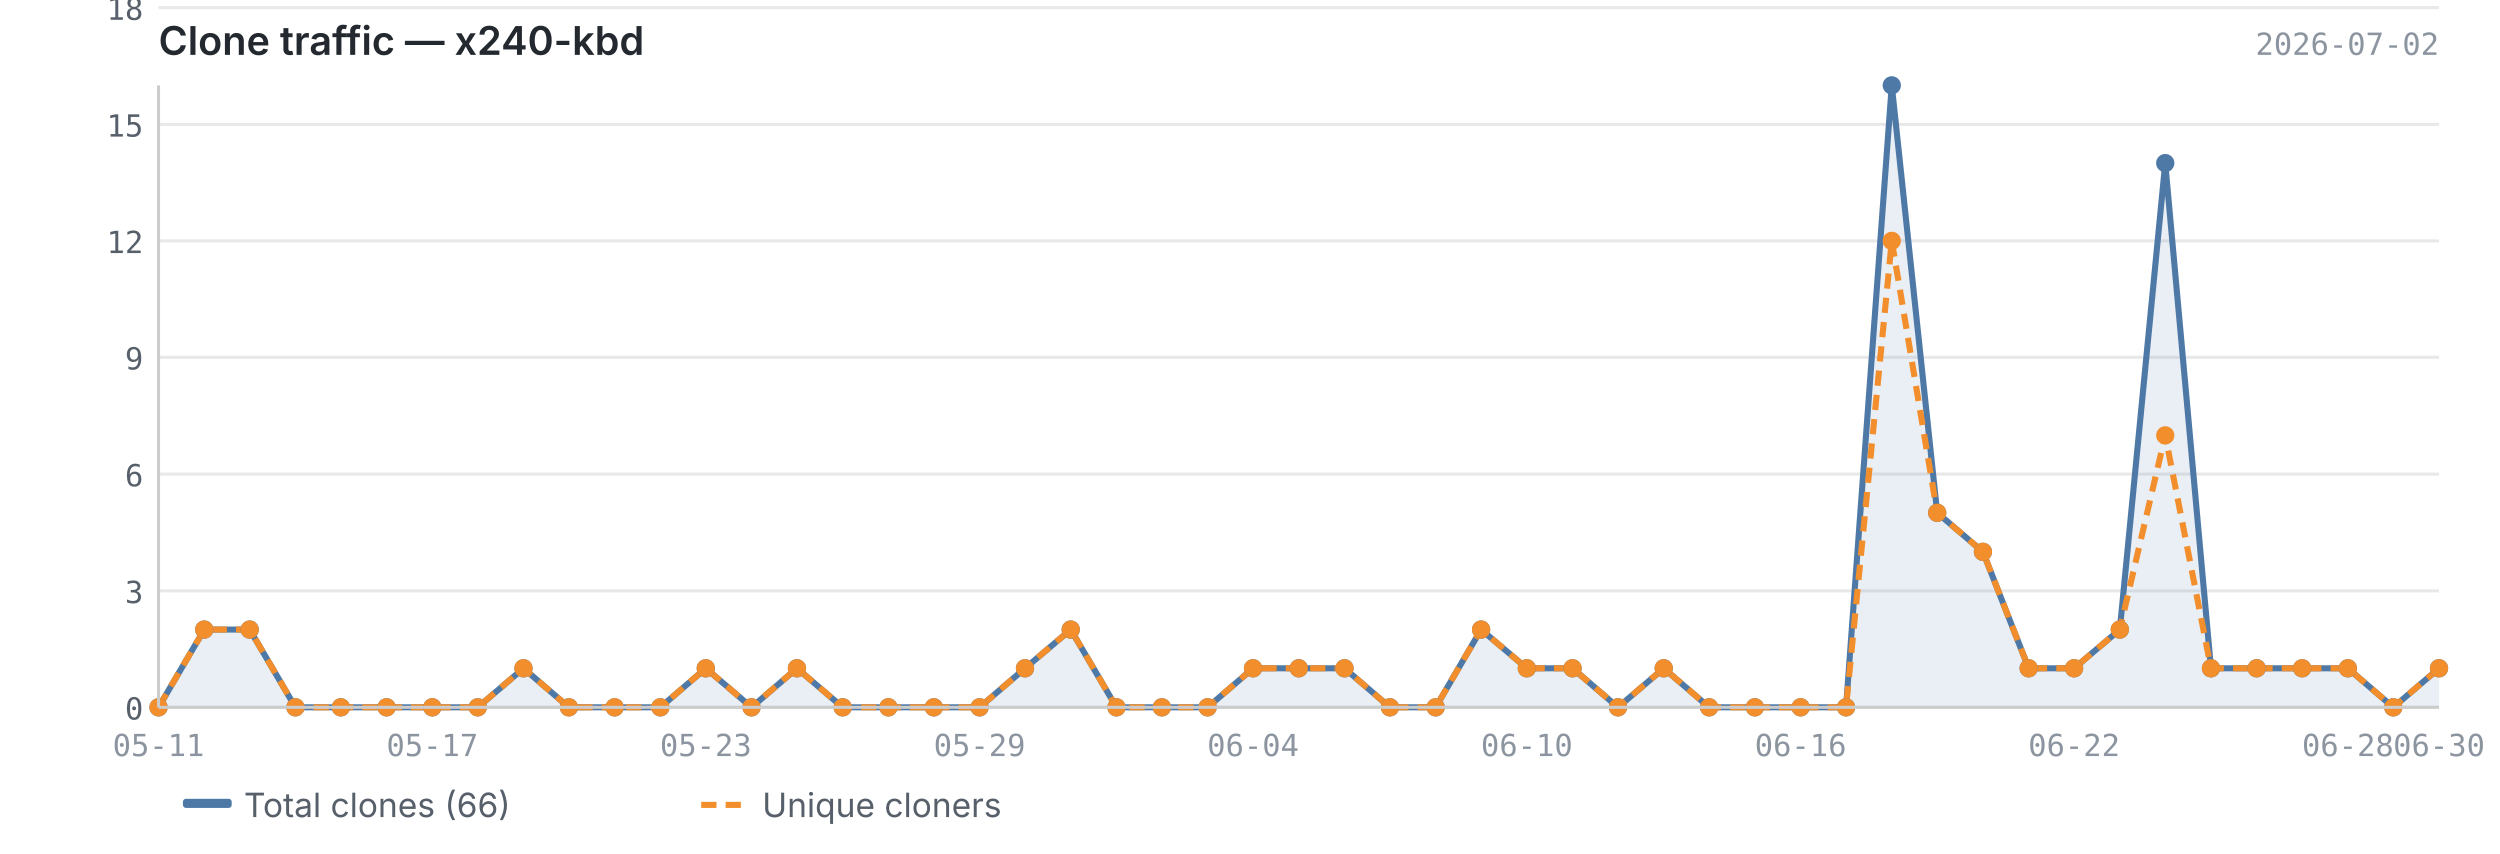
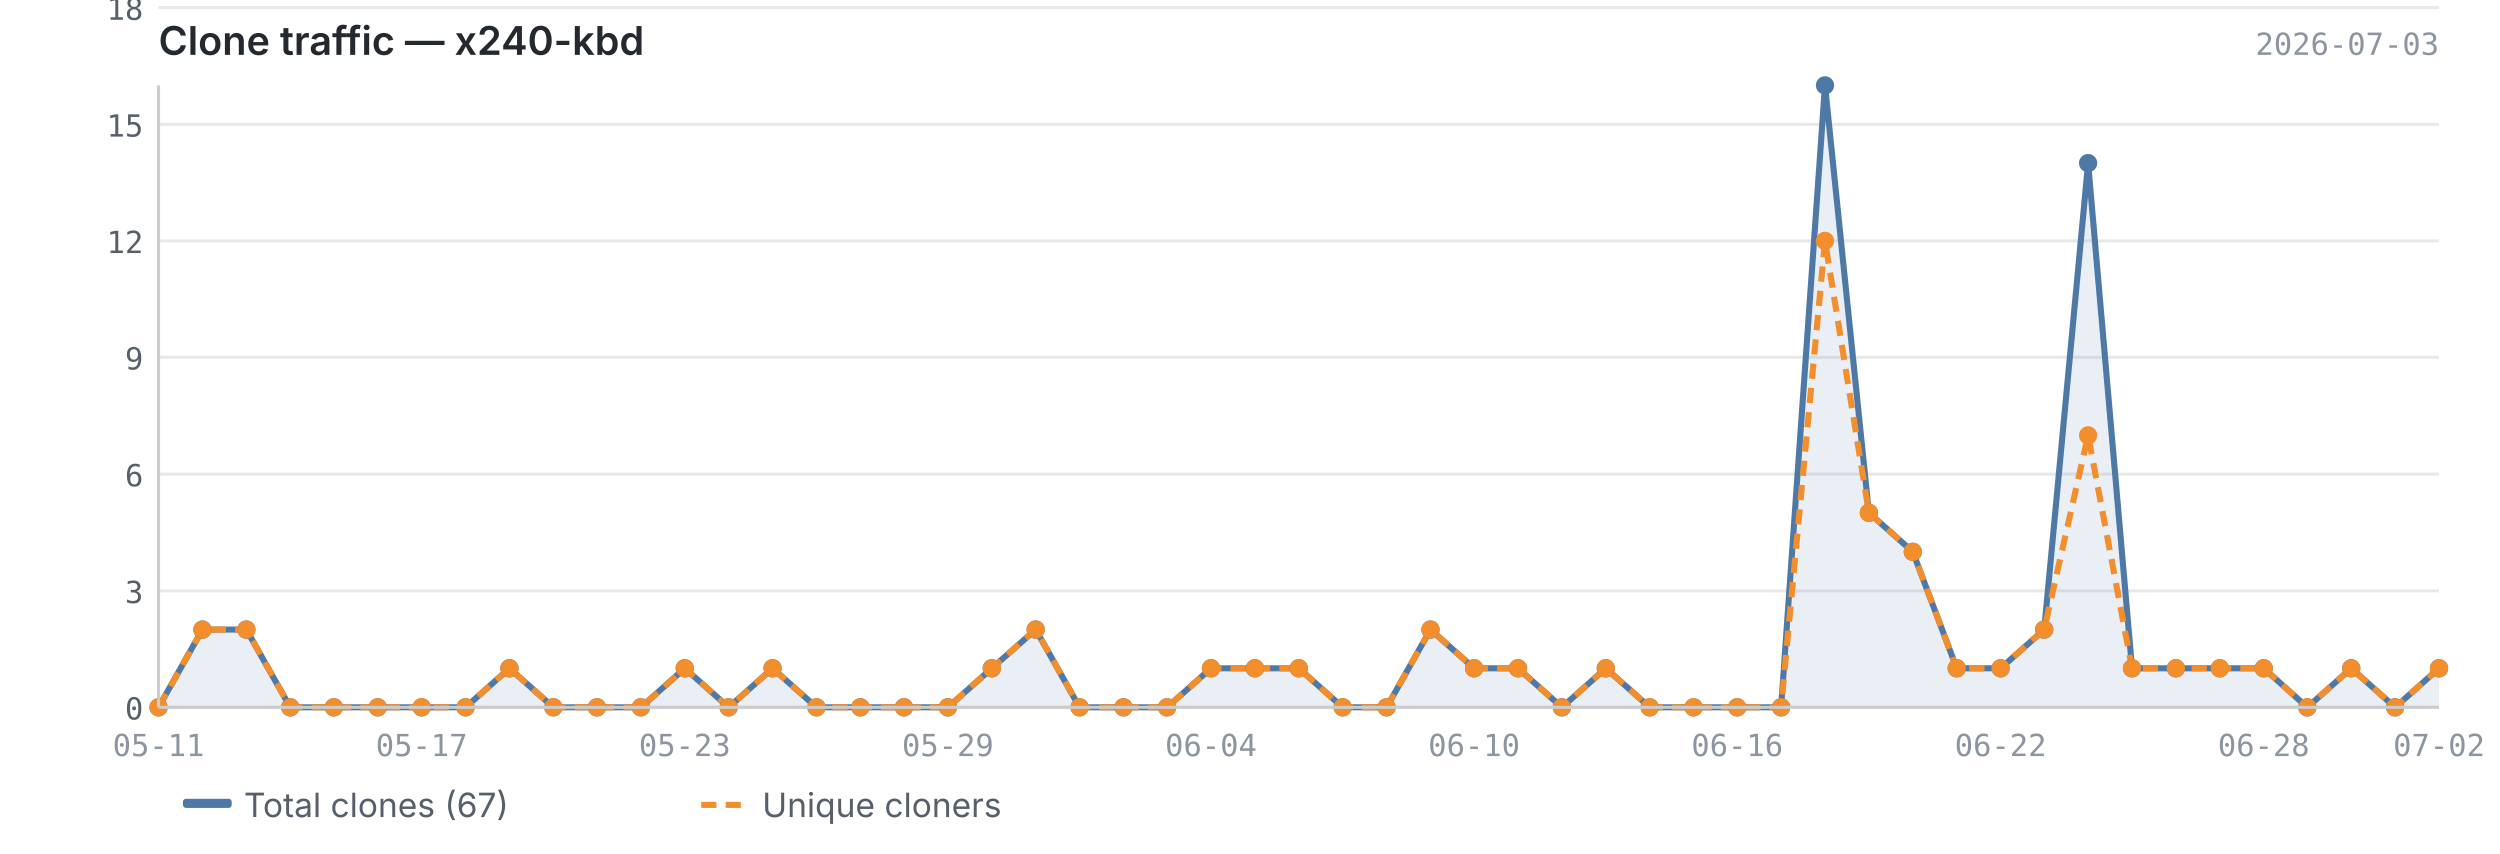
<svg xmlns="http://www.w3.org/2000/svg" viewBox="0 0 820 280" width="820" height="280">
  <text x="52" y="18" font-size="13" font-weight="600" fill="#24292f" font-family="-apple-system, BlinkMacSystemFont, 'Segoe UI', sans-serif">Clone traffic — x240-kbd</text>
-   <text x="800" y="18" font-size="10" fill="#8c959f" font-family="ui-monospace, SFMono-Regular, 'SF Mono', Menlo, monospace" text-anchor="end">2026-07-02</text>
+   <text x="800" y="18" font-size="10" fill="#8c959f" font-family="ui-monospace, SFMono-Regular, 'SF Mono', Menlo, monospace" text-anchor="end">2026-07-03</text>
  <line x1="52" y1="232.0" x2="800" y2="232.0" stroke="#e8e8e8" stroke-width="1" />
  <line x1="52" y1="193.8" x2="800" y2="193.8" stroke="#e8e8e8" stroke-width="1" />
  <line x1="52" y1="155.5" x2="800" y2="155.5" stroke="#e8e8e8" stroke-width="1" />
  <line x1="52" y1="117.2" x2="800" y2="117.2" stroke="#e8e8e8" stroke-width="1" />
  <line x1="52" y1="79.0" x2="800" y2="79.0" stroke="#e8e8e8" stroke-width="1" />
  <line x1="52" y1="40.8" x2="800" y2="40.8" stroke="#e8e8e8" stroke-width="1" />
  <line x1="52" y1="2.5" x2="800" y2="2.5" stroke="#e8e8e8" stroke-width="1" />
-   <path d="M52.0,232.0 L52.0,232.0 L67.0,206.5 L81.9,206.5 L96.9,232.0 L111.8,232.0 L126.8,232.0 L141.8,232.0 L156.7,232.0 L171.7,219.2 L186.6,232.0 L201.6,232.0 L216.6,232.0 L231.5,219.2 L246.5,232.0 L261.4,219.2 L276.4,232.0 L291.4,232.0 L306.3,232.0 L321.3,232.0 L336.2,219.2 L351.2,206.5 L366.2,232.0 L381.1,232.0 L396.1,232.0 L411.0,219.2 L426.0,219.2 L441.0,219.2 L455.9,232.0 L470.9,232.0 L485.8,206.5 L500.8,219.2 L515.8,219.2 L530.7,232.0 L545.7,219.2 L560.6,232.0 L575.6,232.0 L590.6,232.0 L605.5,232.0 L620.5,28.0 L635.4,168.2 L650.4,181.0 L665.4,219.2 L680.3,219.2 L695.3,206.5 L710.2,53.5 L725.2,219.2 L740.2,219.2 L755.1,219.2 L770.1,219.2 L785.0,232.0 L800.0,219.2 L800.0,232.0 L52.0,232.0Z" fill="#4e79a7" opacity="0.12" />
-   <polyline points="52.0,232.0 67.0,206.5 81.9,206.5 96.9,232.0 111.8,232.0 126.8,232.0 141.8,232.0 156.7,232.0 171.7,219.2 186.6,232.0 201.6,232.0 216.6,232.0 231.5,219.2 246.5,232.0 261.4,219.2 276.4,232.0 291.4,232.0 306.3,232.0 321.3,232.0 336.2,219.2 351.2,206.5 366.2,232.0 381.1,232.0 396.1,232.0 411.0,219.2 426.0,219.2 441.0,219.2 455.9,232.0 470.9,232.0 485.8,206.5 500.8,219.2 515.8,219.2 530.7,232.0 545.7,219.2 560.6,232.0 575.6,232.0 590.6,232.0 605.5,232.0 620.5,28.0 635.4,168.2 650.4,181.0 665.4,219.2 680.3,219.2 695.3,206.5 710.2,53.5 725.2,219.2 740.2,219.2 755.1,219.2 770.1,219.2 785.0,232.0 800.0,219.2" fill="none" stroke="#4e79a7" stroke-width="2" stroke-linejoin="round" />
-   <polyline points="52.0,232.0 67.0,206.5 81.9,206.5 96.9,232.0 111.8,232.0 126.8,232.0 141.8,232.0 156.7,232.0 171.7,219.2 186.6,232.0 201.6,232.0 216.6,232.0 231.5,219.2 246.5,232.0 261.4,219.2 276.4,232.0 291.4,232.0 306.3,232.0 321.3,232.0 336.2,219.2 351.2,206.5 366.2,232.0 381.1,232.0 396.1,232.0 411.0,219.2 426.0,219.2 441.0,219.2 455.9,232.0 470.9,232.0 485.8,206.5 500.8,219.2 515.8,219.2 530.7,232.0 545.7,219.2 560.6,232.0 575.6,232.0 590.6,232.0 605.5,232.0 620.5,79.0 635.4,168.2 650.4,181.0 665.4,219.2 680.3,219.2 695.3,206.5 710.2,142.8 725.2,219.2 740.2,219.2 755.1,219.2 770.1,219.2 785.0,232.0 800.0,219.2" fill="none" stroke="#f28e2b" stroke-width="2" stroke-linejoin="round" stroke-dasharray="5,3" />
+   <path d="M52.0,232.0 L52.0,232.0 L66.4,206.5 L80.8,206.5 L95.2,232.0 L109.5,232.0 L123.9,232.0 L138.3,232.0 L152.7,232.0 L167.1,219.2 L181.5,232.0 L195.8,232.0 L210.2,232.0 L224.6,219.2 L239.0,232.0 L253.4,219.2 L267.8,232.0 L282.2,232.0 L296.5,232.0 L310.9,232.0 L325.3,219.2 L339.7,206.5 L354.1,232.0 L368.5,232.0 L382.8,232.0 L397.2,219.2 L411.6,219.2 L426.0,219.2 L440.4,232.0 L454.8,232.0 L469.2,206.5 L483.5,219.2 L497.9,219.2 L512.3,232.0 L526.7,219.2 L541.1,232.0 L555.5,232.0 L569.8,232.0 L584.2,232.0 L598.6,28.0 L613.0,168.2 L627.4,181.0 L641.8,219.2 L656.2,219.2 L670.5,206.5 L684.9,53.5 L699.3,219.2 L713.7,219.2 L728.1,219.2 L742.5,219.2 L756.8,232.0 L771.2,219.2 L785.6,232.0 L800.0,219.2 L800.0,232.0 L52.0,232.0Z" fill="#4e79a7" opacity="0.12" />
+   <polyline points="52.0,232.0 66.4,206.5 80.8,206.5 95.2,232.0 109.5,232.0 123.9,232.0 138.3,232.0 152.7,232.0 167.1,219.2 181.5,232.0 195.8,232.0 210.2,232.0 224.6,219.2 239.0,232.0 253.4,219.2 267.8,232.0 282.2,232.0 296.5,232.0 310.9,232.0 325.3,219.2 339.7,206.5 354.1,232.0 368.5,232.0 382.8,232.0 397.2,219.2 411.6,219.2 426.0,219.2 440.4,232.0 454.8,232.0 469.2,206.5 483.5,219.2 497.9,219.2 512.3,232.0 526.7,219.2 541.1,232.0 555.5,232.0 569.8,232.0 584.2,232.0 598.6,28.0 613.0,168.2 627.4,181.0 641.8,219.2 656.2,219.2 670.5,206.5 684.9,53.5 699.3,219.2 713.7,219.2 728.1,219.2 742.5,219.2 756.8,232.0 771.2,219.2 785.6,232.0 800.0,219.2" fill="none" stroke="#4e79a7" stroke-width="2" stroke-linejoin="round" />
+   <polyline points="52.0,232.0 66.4,206.5 80.8,206.5 95.2,232.0 109.5,232.0 123.9,232.0 138.3,232.0 152.7,232.0 167.1,219.2 181.5,232.0 195.8,232.0 210.2,232.0 224.6,219.2 239.0,232.0 253.4,219.2 267.8,232.0 282.2,232.0 296.5,232.0 310.9,232.0 325.3,219.2 339.7,206.5 354.1,232.0 368.5,232.0 382.8,232.0 397.2,219.2 411.6,219.2 426.0,219.2 440.4,232.0 454.8,232.0 469.2,206.5 483.5,219.2 497.9,219.2 512.3,232.0 526.7,219.2 541.1,232.0 555.5,232.0 569.8,232.0 584.2,232.0 598.6,79.0 613.0,168.2 627.4,181.0 641.8,219.2 656.2,219.2 670.5,206.5 684.9,142.8 699.3,219.2 713.7,219.2 728.1,219.2 742.5,219.2 756.8,232.0 771.2,219.2 785.6,232.0 800.0,219.2" fill="none" stroke="#f28e2b" stroke-width="2" stroke-linejoin="round" stroke-dasharray="5,3" />
  <circle cx="52.0" cy="232.0" r="3" fill="#4e79a7" />
-   <circle cx="67.0" cy="206.5" r="3" fill="#4e79a7" />
-   <circle cx="81.9" cy="206.5" r="3" fill="#4e79a7" />
-   <circle cx="96.9" cy="232.0" r="3" fill="#4e79a7" />
-   <circle cx="111.8" cy="232.0" r="3" fill="#4e79a7" />
-   <circle cx="126.8" cy="232.0" r="3" fill="#4e79a7" />
-   <circle cx="141.8" cy="232.0" r="3" fill="#4e79a7" />
-   <circle cx="156.7" cy="232.0" r="3" fill="#4e79a7" />
-   <circle cx="171.7" cy="219.2" r="3" fill="#4e79a7" />
-   <circle cx="186.6" cy="232.0" r="3" fill="#4e79a7" />
-   <circle cx="201.6" cy="232.0" r="3" fill="#4e79a7" />
-   <circle cx="216.6" cy="232.0" r="3" fill="#4e79a7" />
-   <circle cx="231.5" cy="219.2" r="3" fill="#4e79a7" />
-   <circle cx="246.5" cy="232.0" r="3" fill="#4e79a7" />
-   <circle cx="261.4" cy="219.2" r="3" fill="#4e79a7" />
-   <circle cx="276.4" cy="232.0" r="3" fill="#4e79a7" />
-   <circle cx="291.4" cy="232.0" r="3" fill="#4e79a7" />
-   <circle cx="306.3" cy="232.0" r="3" fill="#4e79a7" />
-   <circle cx="321.3" cy="232.0" r="3" fill="#4e79a7" />
-   <circle cx="336.2" cy="219.2" r="3" fill="#4e79a7" />
-   <circle cx="351.2" cy="206.5" r="3" fill="#4e79a7" />
-   <circle cx="366.2" cy="232.0" r="3" fill="#4e79a7" />
-   <circle cx="381.1" cy="232.0" r="3" fill="#4e79a7" />
-   <circle cx="396.1" cy="232.0" r="3" fill="#4e79a7" />
-   <circle cx="411.0" cy="219.2" r="3" fill="#4e79a7" />
+   <circle cx="66.4" cy="206.5" r="3" fill="#4e79a7" />
+   <circle cx="80.8" cy="206.5" r="3" fill="#4e79a7" />
+   <circle cx="95.2" cy="232.0" r="3" fill="#4e79a7" />
+   <circle cx="109.5" cy="232.0" r="3" fill="#4e79a7" />
+   <circle cx="123.9" cy="232.0" r="3" fill="#4e79a7" />
+   <circle cx="138.3" cy="232.0" r="3" fill="#4e79a7" />
+   <circle cx="152.7" cy="232.0" r="3" fill="#4e79a7" />
+   <circle cx="167.1" cy="219.2" r="3" fill="#4e79a7" />
+   <circle cx="181.5" cy="232.0" r="3" fill="#4e79a7" />
+   <circle cx="195.8" cy="232.0" r="3" fill="#4e79a7" />
+   <circle cx="210.2" cy="232.0" r="3" fill="#4e79a7" />
+   <circle cx="224.6" cy="219.2" r="3" fill="#4e79a7" />
+   <circle cx="239.0" cy="232.0" r="3" fill="#4e79a7" />
+   <circle cx="253.4" cy="219.2" r="3" fill="#4e79a7" />
+   <circle cx="267.8" cy="232.0" r="3" fill="#4e79a7" />
+   <circle cx="282.2" cy="232.0" r="3" fill="#4e79a7" />
+   <circle cx="296.5" cy="232.0" r="3" fill="#4e79a7" />
+   <circle cx="310.9" cy="232.0" r="3" fill="#4e79a7" />
+   <circle cx="325.3" cy="219.2" r="3" fill="#4e79a7" />
+   <circle cx="339.7" cy="206.5" r="3" fill="#4e79a7" />
+   <circle cx="354.1" cy="232.0" r="3" fill="#4e79a7" />
+   <circle cx="368.5" cy="232.0" r="3" fill="#4e79a7" />
+   <circle cx="382.8" cy="232.0" r="3" fill="#4e79a7" />
+   <circle cx="397.2" cy="219.2" r="3" fill="#4e79a7" />
+   <circle cx="411.6" cy="219.2" r="3" fill="#4e79a7" />
  <circle cx="426.0" cy="219.2" r="3" fill="#4e79a7" />
-   <circle cx="441.0" cy="219.2" r="3" fill="#4e79a7" />
-   <circle cx="455.9" cy="232.0" r="3" fill="#4e79a7" />
-   <circle cx="470.9" cy="232.0" r="3" fill="#4e79a7" />
-   <circle cx="485.8" cy="206.5" r="3" fill="#4e79a7" />
-   <circle cx="500.8" cy="219.2" r="3" fill="#4e79a7" />
-   <circle cx="515.8" cy="219.2" r="3" fill="#4e79a7" />
-   <circle cx="530.7" cy="232.0" r="3" fill="#4e79a7" />
-   <circle cx="545.7" cy="219.2" r="3" fill="#4e79a7" />
-   <circle cx="560.6" cy="232.0" r="3" fill="#4e79a7" />
-   <circle cx="575.6" cy="232.0" r="3" fill="#4e79a7" />
-   <circle cx="590.6" cy="232.0" r="3" fill="#4e79a7" />
-   <circle cx="605.5" cy="232.0" r="3" fill="#4e79a7" />
-   <circle cx="620.5" cy="28.0" r="3" fill="#4e79a7" />
-   <circle cx="635.4" cy="168.2" r="3" fill="#4e79a7" />
-   <circle cx="650.4" cy="181.0" r="3" fill="#4e79a7" />
-   <circle cx="665.4" cy="219.2" r="3" fill="#4e79a7" />
-   <circle cx="680.3" cy="219.2" r="3" fill="#4e79a7" />
-   <circle cx="695.3" cy="206.5" r="3" fill="#4e79a7" />
-   <circle cx="710.2" cy="53.5" r="3" fill="#4e79a7" />
-   <circle cx="725.2" cy="219.2" r="3" fill="#4e79a7" />
-   <circle cx="740.2" cy="219.2" r="3" fill="#4e79a7" />
-   <circle cx="755.1" cy="219.2" r="3" fill="#4e79a7" />
-   <circle cx="770.1" cy="219.2" r="3" fill="#4e79a7" />
-   <circle cx="785.0" cy="232.0" r="3" fill="#4e79a7" />
+   <circle cx="440.4" cy="232.0" r="3" fill="#4e79a7" />
+   <circle cx="454.8" cy="232.0" r="3" fill="#4e79a7" />
+   <circle cx="469.2" cy="206.5" r="3" fill="#4e79a7" />
+   <circle cx="483.5" cy="219.2" r="3" fill="#4e79a7" />
+   <circle cx="497.9" cy="219.2" r="3" fill="#4e79a7" />
+   <circle cx="512.3" cy="232.0" r="3" fill="#4e79a7" />
+   <circle cx="526.7" cy="219.2" r="3" fill="#4e79a7" />
+   <circle cx="541.1" cy="232.0" r="3" fill="#4e79a7" />
+   <circle cx="555.5" cy="232.0" r="3" fill="#4e79a7" />
+   <circle cx="569.8" cy="232.0" r="3" fill="#4e79a7" />
+   <circle cx="584.2" cy="232.0" r="3" fill="#4e79a7" />
+   <circle cx="598.6" cy="28.0" r="3" fill="#4e79a7" />
+   <circle cx="613.0" cy="168.2" r="3" fill="#4e79a7" />
+   <circle cx="627.4" cy="181.0" r="3" fill="#4e79a7" />
+   <circle cx="641.8" cy="219.2" r="3" fill="#4e79a7" />
+   <circle cx="656.2" cy="219.2" r="3" fill="#4e79a7" />
+   <circle cx="670.5" cy="206.5" r="3" fill="#4e79a7" />
+   <circle cx="684.9" cy="53.5" r="3" fill="#4e79a7" />
+   <circle cx="699.3" cy="219.2" r="3" fill="#4e79a7" />
+   <circle cx="713.7" cy="219.2" r="3" fill="#4e79a7" />
+   <circle cx="728.1" cy="219.2" r="3" fill="#4e79a7" />
+   <circle cx="742.5" cy="219.2" r="3" fill="#4e79a7" />
+   <circle cx="756.8" cy="232.0" r="3" fill="#4e79a7" />
+   <circle cx="771.2" cy="219.2" r="3" fill="#4e79a7" />
+   <circle cx="785.6" cy="232.0" r="3" fill="#4e79a7" />
  <circle cx="800.0" cy="219.2" r="3" fill="#4e79a7" />
  <circle cx="52.0" cy="232.0" r="3" fill="#f28e2b" />
-   <circle cx="67.0" cy="206.5" r="3" fill="#f28e2b" />
-   <circle cx="81.9" cy="206.5" r="3" fill="#f28e2b" />
-   <circle cx="96.9" cy="232.0" r="3" fill="#f28e2b" />
-   <circle cx="111.8" cy="232.0" r="3" fill="#f28e2b" />
-   <circle cx="126.8" cy="232.0" r="3" fill="#f28e2b" />
-   <circle cx="141.8" cy="232.0" r="3" fill="#f28e2b" />
-   <circle cx="156.7" cy="232.0" r="3" fill="#f28e2b" />
-   <circle cx="171.7" cy="219.2" r="3" fill="#f28e2b" />
-   <circle cx="186.6" cy="232.0" r="3" fill="#f28e2b" />
-   <circle cx="201.6" cy="232.0" r="3" fill="#f28e2b" />
-   <circle cx="216.6" cy="232.0" r="3" fill="#f28e2b" />
-   <circle cx="231.5" cy="219.2" r="3" fill="#f28e2b" />
-   <circle cx="246.5" cy="232.0" r="3" fill="#f28e2b" />
-   <circle cx="261.4" cy="219.2" r="3" fill="#f28e2b" />
-   <circle cx="276.4" cy="232.0" r="3" fill="#f28e2b" />
-   <circle cx="291.4" cy="232.0" r="3" fill="#f28e2b" />
-   <circle cx="306.3" cy="232.0" r="3" fill="#f28e2b" />
-   <circle cx="321.3" cy="232.0" r="3" fill="#f28e2b" />
-   <circle cx="336.2" cy="219.2" r="3" fill="#f28e2b" />
-   <circle cx="351.2" cy="206.5" r="3" fill="#f28e2b" />
-   <circle cx="366.2" cy="232.0" r="3" fill="#f28e2b" />
-   <circle cx="381.1" cy="232.0" r="3" fill="#f28e2b" />
-   <circle cx="396.1" cy="232.0" r="3" fill="#f28e2b" />
-   <circle cx="411.0" cy="219.2" r="3" fill="#f28e2b" />
+   <circle cx="66.4" cy="206.5" r="3" fill="#f28e2b" />
+   <circle cx="80.8" cy="206.5" r="3" fill="#f28e2b" />
+   <circle cx="95.2" cy="232.0" r="3" fill="#f28e2b" />
+   <circle cx="109.5" cy="232.0" r="3" fill="#f28e2b" />
+   <circle cx="123.9" cy="232.0" r="3" fill="#f28e2b" />
+   <circle cx="138.3" cy="232.0" r="3" fill="#f28e2b" />
+   <circle cx="152.7" cy="232.0" r="3" fill="#f28e2b" />
+   <circle cx="167.1" cy="219.2" r="3" fill="#f28e2b" />
+   <circle cx="181.5" cy="232.0" r="3" fill="#f28e2b" />
+   <circle cx="195.8" cy="232.0" r="3" fill="#f28e2b" />
+   <circle cx="210.2" cy="232.0" r="3" fill="#f28e2b" />
+   <circle cx="224.6" cy="219.2" r="3" fill="#f28e2b" />
+   <circle cx="239.0" cy="232.0" r="3" fill="#f28e2b" />
+   <circle cx="253.4" cy="219.2" r="3" fill="#f28e2b" />
+   <circle cx="267.8" cy="232.0" r="3" fill="#f28e2b" />
+   <circle cx="282.2" cy="232.0" r="3" fill="#f28e2b" />
+   <circle cx="296.5" cy="232.0" r="3" fill="#f28e2b" />
+   <circle cx="310.9" cy="232.0" r="3" fill="#f28e2b" />
+   <circle cx="325.3" cy="219.2" r="3" fill="#f28e2b" />
+   <circle cx="339.7" cy="206.5" r="3" fill="#f28e2b" />
+   <circle cx="354.1" cy="232.0" r="3" fill="#f28e2b" />
+   <circle cx="368.5" cy="232.0" r="3" fill="#f28e2b" />
+   <circle cx="382.8" cy="232.0" r="3" fill="#f28e2b" />
+   <circle cx="397.2" cy="219.2" r="3" fill="#f28e2b" />
+   <circle cx="411.6" cy="219.2" r="3" fill="#f28e2b" />
  <circle cx="426.0" cy="219.2" r="3" fill="#f28e2b" />
-   <circle cx="441.0" cy="219.2" r="3" fill="#f28e2b" />
-   <circle cx="455.9" cy="232.0" r="3" fill="#f28e2b" />
-   <circle cx="470.9" cy="232.0" r="3" fill="#f28e2b" />
-   <circle cx="485.8" cy="206.5" r="3" fill="#f28e2b" />
-   <circle cx="500.8" cy="219.2" r="3" fill="#f28e2b" />
-   <circle cx="515.8" cy="219.2" r="3" fill="#f28e2b" />
-   <circle cx="530.7" cy="232.0" r="3" fill="#f28e2b" />
-   <circle cx="545.7" cy="219.2" r="3" fill="#f28e2b" />
-   <circle cx="560.6" cy="232.0" r="3" fill="#f28e2b" />
-   <circle cx="575.6" cy="232.0" r="3" fill="#f28e2b" />
-   <circle cx="590.6" cy="232.0" r="3" fill="#f28e2b" />
-   <circle cx="605.5" cy="232.0" r="3" fill="#f28e2b" />
-   <circle cx="620.5" cy="79.0" r="3" fill="#f28e2b" />
-   <circle cx="635.4" cy="168.2" r="3" fill="#f28e2b" />
-   <circle cx="650.4" cy="181.0" r="3" fill="#f28e2b" />
-   <circle cx="665.4" cy="219.2" r="3" fill="#f28e2b" />
-   <circle cx="680.3" cy="219.2" r="3" fill="#f28e2b" />
-   <circle cx="695.3" cy="206.5" r="3" fill="#f28e2b" />
-   <circle cx="710.2" cy="142.8" r="3" fill="#f28e2b" />
-   <circle cx="725.2" cy="219.2" r="3" fill="#f28e2b" />
-   <circle cx="740.2" cy="219.2" r="3" fill="#f28e2b" />
-   <circle cx="755.1" cy="219.2" r="3" fill="#f28e2b" />
-   <circle cx="770.1" cy="219.2" r="3" fill="#f28e2b" />
-   <circle cx="785.0" cy="232.0" r="3" fill="#f28e2b" />
+   <circle cx="440.4" cy="232.0" r="3" fill="#f28e2b" />
+   <circle cx="454.8" cy="232.0" r="3" fill="#f28e2b" />
+   <circle cx="469.2" cy="206.5" r="3" fill="#f28e2b" />
+   <circle cx="483.5" cy="219.2" r="3" fill="#f28e2b" />
+   <circle cx="497.9" cy="219.2" r="3" fill="#f28e2b" />
+   <circle cx="512.3" cy="232.0" r="3" fill="#f28e2b" />
+   <circle cx="526.7" cy="219.2" r="3" fill="#f28e2b" />
+   <circle cx="541.1" cy="232.0" r="3" fill="#f28e2b" />
+   <circle cx="555.5" cy="232.0" r="3" fill="#f28e2b" />
+   <circle cx="569.8" cy="232.0" r="3" fill="#f28e2b" />
+   <circle cx="584.2" cy="232.0" r="3" fill="#f28e2b" />
+   <circle cx="598.6" cy="79.0" r="3" fill="#f28e2b" />
+   <circle cx="613.0" cy="168.2" r="3" fill="#f28e2b" />
+   <circle cx="627.4" cy="181.0" r="3" fill="#f28e2b" />
+   <circle cx="641.8" cy="219.2" r="3" fill="#f28e2b" />
+   <circle cx="656.2" cy="219.2" r="3" fill="#f28e2b" />
+   <circle cx="670.5" cy="206.5" r="3" fill="#f28e2b" />
+   <circle cx="684.9" cy="142.8" r="3" fill="#f28e2b" />
+   <circle cx="699.3" cy="219.2" r="3" fill="#f28e2b" />
+   <circle cx="713.7" cy="219.2" r="3" fill="#f28e2b" />
+   <circle cx="728.1" cy="219.2" r="3" fill="#f28e2b" />
+   <circle cx="742.5" cy="219.2" r="3" fill="#f28e2b" />
+   <circle cx="756.8" cy="232.0" r="3" fill="#f28e2b" />
+   <circle cx="771.2" cy="219.2" r="3" fill="#f28e2b" />
+   <circle cx="785.6" cy="232.0" r="3" fill="#f28e2b" />
  <circle cx="800.0" cy="219.2" r="3" fill="#f28e2b" />
  <line x1="52" y1="28" x2="52" y2="232" stroke="#cccccc" stroke-width="1" />
  <line x1="52" y1="232" x2="800" y2="232" stroke="#cccccc" stroke-width="1" />
  <text x="47" y="236.0" text-anchor="end" font-size="10" fill="#57606a" font-family="ui-monospace, SFMono-Regular, 'SF Mono', Menlo, monospace">0</text>
  <text x="47" y="197.8" text-anchor="end" font-size="10" fill="#57606a" font-family="ui-monospace, SFMono-Regular, 'SF Mono', Menlo, monospace">3</text>
  <text x="47" y="159.5" text-anchor="end" font-size="10" fill="#57606a" font-family="ui-monospace, SFMono-Regular, 'SF Mono', Menlo, monospace">6</text>
  <text x="47" y="121.2" text-anchor="end" font-size="10" fill="#57606a" font-family="ui-monospace, SFMono-Regular, 'SF Mono', Menlo, monospace">9</text>
  <text x="47" y="83.0" text-anchor="end" font-size="10" fill="#57606a" font-family="ui-monospace, SFMono-Regular, 'SF Mono', Menlo, monospace">12</text>
  <text x="47" y="44.8" text-anchor="end" font-size="10" fill="#57606a" font-family="ui-monospace, SFMono-Regular, 'SF Mono', Menlo, monospace">15</text>
  <text x="47" y="6.5" text-anchor="end" font-size="10" fill="#57606a" font-family="ui-monospace, SFMono-Regular, 'SF Mono', Menlo, monospace">18</text>
  <text x="52.0" y="248" text-anchor="middle" font-size="10" fill="#8c959f" font-family="ui-monospace, SFMono-Regular, 'SF Mono', Menlo, monospace">05-11</text>
-   <text x="590.6" y="248" text-anchor="middle" font-size="10" fill="#8c959f" font-family="ui-monospace, SFMono-Regular, 'SF Mono', Menlo, monospace">06-16</text>
-   <text x="141.8" y="248" text-anchor="middle" font-size="10" fill="#8c959f" font-family="ui-monospace, SFMono-Regular, 'SF Mono', Menlo, monospace">05-17</text>
-   <text x="680.3" y="248" text-anchor="middle" font-size="10" fill="#8c959f" font-family="ui-monospace, SFMono-Regular, 'SF Mono', Menlo, monospace">06-22</text>
-   <text x="231.5" y="248" text-anchor="middle" font-size="10" fill="#8c959f" font-family="ui-monospace, SFMono-Regular, 'SF Mono', Menlo, monospace">05-23</text>
-   <text x="770.1" y="248" text-anchor="middle" font-size="10" fill="#8c959f" font-family="ui-monospace, SFMono-Regular, 'SF Mono', Menlo, monospace">06-28</text>
-   <text x="321.3" y="248" text-anchor="middle" font-size="10" fill="#8c959f" font-family="ui-monospace, SFMono-Regular, 'SF Mono', Menlo, monospace">05-29</text>
-   <text x="800.0" y="248" text-anchor="middle" font-size="10" fill="#8c959f" font-family="ui-monospace, SFMono-Regular, 'SF Mono', Menlo, monospace">06-30</text>
-   <text x="411.0" y="248" text-anchor="middle" font-size="10" fill="#8c959f" font-family="ui-monospace, SFMono-Regular, 'SF Mono', Menlo, monospace">06-04</text>
-   <text x="500.8" y="248" text-anchor="middle" font-size="10" fill="#8c959f" font-family="ui-monospace, SFMono-Regular, 'SF Mono', Menlo, monospace">06-10</text>
+   <text x="569.8" y="248" text-anchor="middle" font-size="10" fill="#8c959f" font-family="ui-monospace, SFMono-Regular, 'SF Mono', Menlo, monospace">06-16</text>
+   <text x="138.3" y="248" text-anchor="middle" font-size="10" fill="#8c959f" font-family="ui-monospace, SFMono-Regular, 'SF Mono', Menlo, monospace">05-17</text>
+   <text x="656.2" y="248" text-anchor="middle" font-size="10" fill="#8c959f" font-family="ui-monospace, SFMono-Regular, 'SF Mono', Menlo, monospace">06-22</text>
+   <text x="224.6" y="248" text-anchor="middle" font-size="10" fill="#8c959f" font-family="ui-monospace, SFMono-Regular, 'SF Mono', Menlo, monospace">05-23</text>
+   <text x="742.5" y="248" text-anchor="middle" font-size="10" fill="#8c959f" font-family="ui-monospace, SFMono-Regular, 'SF Mono', Menlo, monospace">06-28</text>
+   <text x="310.9" y="248" text-anchor="middle" font-size="10" fill="#8c959f" font-family="ui-monospace, SFMono-Regular, 'SF Mono', Menlo, monospace">05-29</text>
+   <text x="800.0" y="248" text-anchor="middle" font-size="10" fill="#8c959f" font-family="ui-monospace, SFMono-Regular, 'SF Mono', Menlo, monospace">07-02</text>
+   <text x="397.2" y="248" text-anchor="middle" font-size="10" fill="#8c959f" font-family="ui-monospace, SFMono-Regular, 'SF Mono', Menlo, monospace">06-04</text>
+   <text x="483.5" y="248" text-anchor="middle" font-size="10" fill="#8c959f" font-family="ui-monospace, SFMono-Regular, 'SF Mono', Menlo, monospace">06-10</text>
  <rect x="60" y="262" width="16" height="3" fill="#4e79a7" rx="1" />
-   <text x="80" y="268" font-size="11" fill="#57606a" font-family="-apple-system, BlinkMacSystemFont, 'Segoe UI', sans-serif">Total clones (66)</text>
+   <text x="80" y="268" font-size="11" fill="#57606a" font-family="-apple-system, BlinkMacSystemFont, 'Segoe UI', sans-serif">Total clones (67)</text>
  <line x1="230" y1="264" x2="246" y2="264" stroke="#f28e2b" stroke-width="2" stroke-dasharray="5,3" />
  <text x="250" y="268" font-size="11" fill="#57606a" font-family="-apple-system, BlinkMacSystemFont, 'Segoe UI', sans-serif">Unique cloners</text>
</svg>
